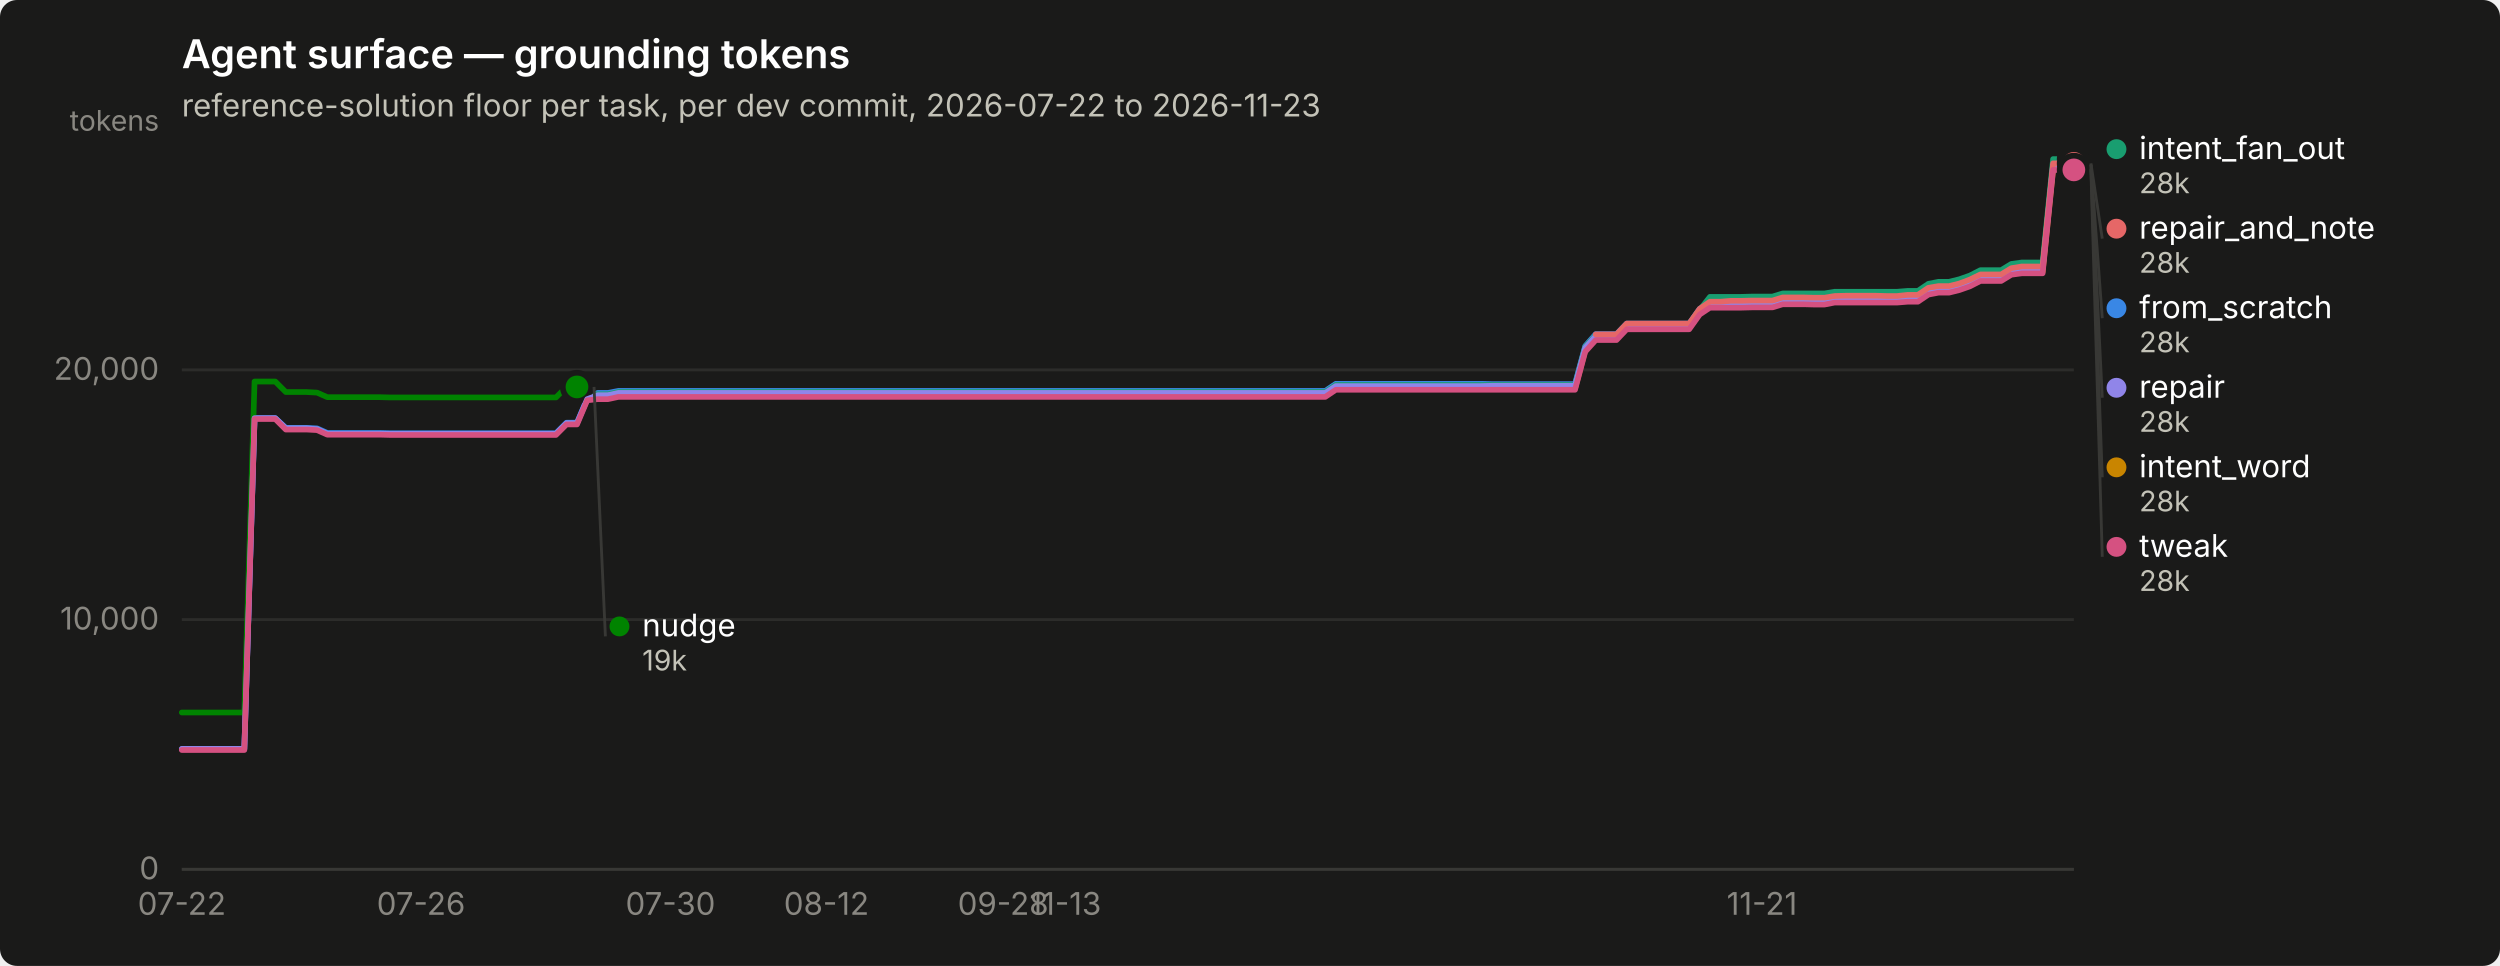
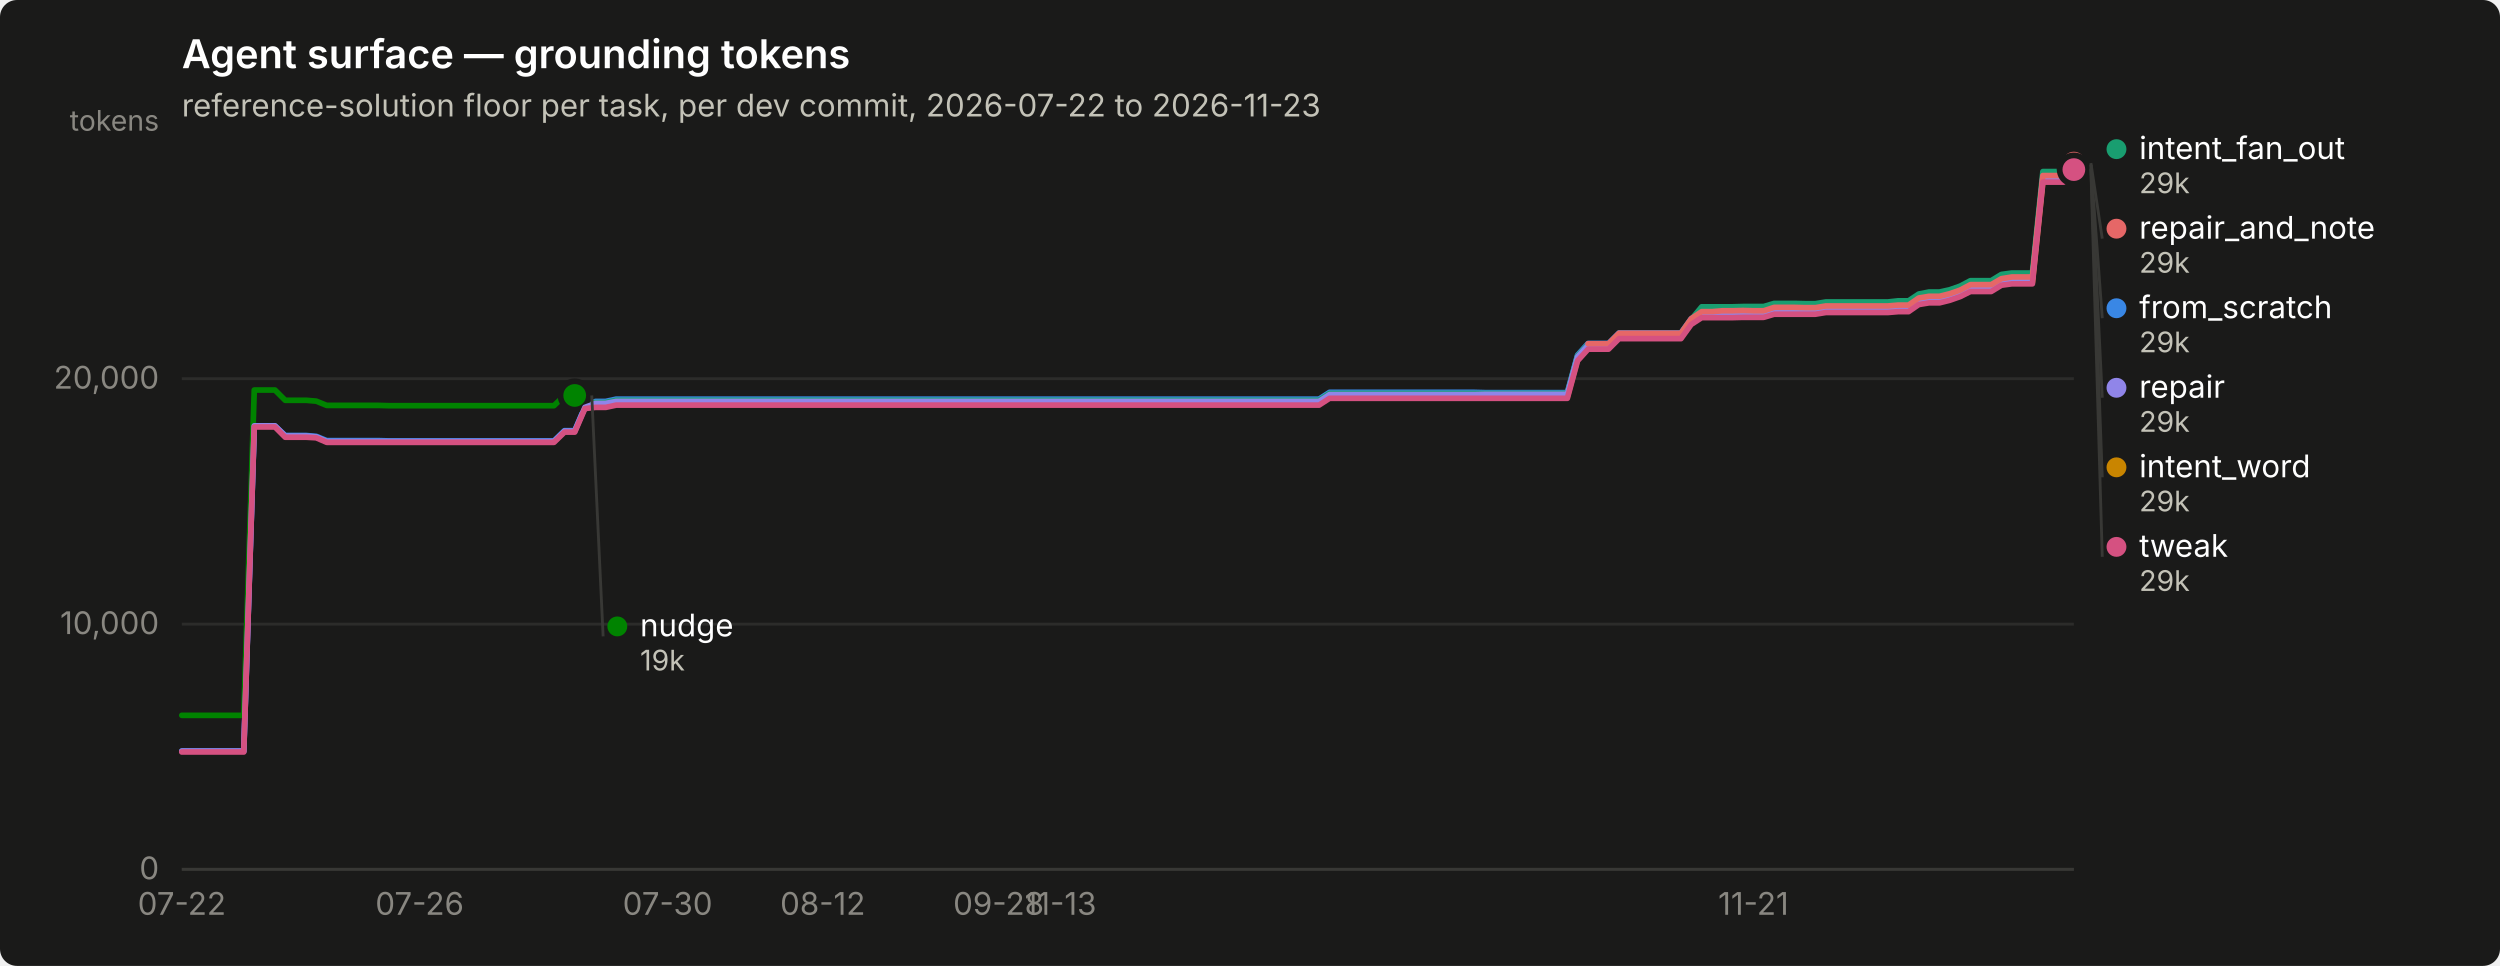
<svg xmlns="http://www.w3.org/2000/svg" width="880" height="340" viewBox="0 0 880 340" role="img" aria-label="Agent surface — grounding tokens">
  <rect width="880" height="340" rx="6" fill="#1a1a19" />
  <text x="64" y="24" font-family="system-ui, -apple-system, &quot;Segoe UI&quot;, sans-serif" font-size="14" font-weight="600" fill="#ffffff">Agent surface — grounding tokens</text>
  <text x="64" y="41" font-family="system-ui, -apple-system, &quot;Segoe UI&quot;, sans-serif" font-size="11" fill="#c3c2b7">reference-solution floor per task, per dev commit, 2026-07-22 to 2026-11-23</text>
  <line x1="64" y1="306.0" x2="730" y2="306.0" stroke="#2c2c2a" stroke-width="1" />
  <text x="56" y="309.5" text-anchor="end" font-family="system-ui, -apple-system, &quot;Segoe UI&quot;, sans-serif" font-size="11" style="font-variant-numeric: tabular-nums" fill="#898781">0</text>
-   <line x1="64" y1="218.1" x2="730" y2="218.1" stroke="#2c2c2a" stroke-width="1" />
-   <text x="56" y="221.6" text-anchor="end" font-family="system-ui, -apple-system, &quot;Segoe UI&quot;, sans-serif" font-size="11" style="font-variant-numeric: tabular-nums" fill="#898781">10,000</text>
-   <line x1="64" y1="130.2" x2="730" y2="130.2" stroke="#2c2c2a" stroke-width="1" />
-   <text x="56" y="133.7" text-anchor="end" font-family="system-ui, -apple-system, &quot;Segoe UI&quot;, sans-serif" font-size="11" style="font-variant-numeric: tabular-nums" fill="#898781">20,000</text>
+   <line x1="64" y1="219.7" x2="730" y2="219.7" stroke="#2c2c2a" stroke-width="1" />
+   <text x="56" y="223.2" text-anchor="end" font-family="system-ui, -apple-system, &quot;Segoe UI&quot;, sans-serif" font-size="11" style="font-variant-numeric: tabular-nums" fill="#898781">10,000</text>
+   <line x1="64" y1="133.3" x2="730" y2="133.3" stroke="#2c2c2a" stroke-width="1" />
+   <text x="56" y="136.8" text-anchor="end" font-family="system-ui, -apple-system, &quot;Segoe UI&quot;, sans-serif" font-size="11" style="font-variant-numeric: tabular-nums" fill="#898781">20,000</text>
  <text x="56" y="46" text-anchor="end" font-family="system-ui, -apple-system, &quot;Segoe UI&quot;, sans-serif" font-size="10" fill="#898781">tokens</text>
  <line x1="64" y1="306" x2="730" y2="306" stroke="#383835" stroke-width="1" />
  <text x="64.0" y="322" text-anchor="middle" font-family="system-ui, -apple-system, &quot;Segoe UI&quot;, sans-serif" font-size="11" style="font-variant-numeric: tabular-nums" fill="#898781">07-22</text>
-   <text x="148.2" y="322" text-anchor="middle" font-family="system-ui, -apple-system, &quot;Segoe UI&quot;, sans-serif" font-size="11" style="font-variant-numeric: tabular-nums" fill="#898781">07-26</text>
-   <text x="236.0" y="322" text-anchor="middle" font-family="system-ui, -apple-system, &quot;Segoe UI&quot;, sans-serif" font-size="11" style="font-variant-numeric: tabular-nums" fill="#898781">07-30</text>
-   <text x="290.9" y="322" text-anchor="middle" font-family="system-ui, -apple-system, &quot;Segoe UI&quot;, sans-serif" font-size="11" style="font-variant-numeric: tabular-nums" fill="#898781">08-12</text>
-   <text x="353.1" y="322" text-anchor="middle" font-family="system-ui, -apple-system, &quot;Segoe UI&quot;, sans-serif" font-size="11" style="font-variant-numeric: tabular-nums" fill="#898781">09-28</text>
-   <text x="375.0" y="322" text-anchor="middle" font-family="system-ui, -apple-system, &quot;Segoe UI&quot;, sans-serif" font-size="11" style="font-variant-numeric: tabular-nums" fill="#898781">11-13</text>
-   <text x="620.2" y="322" text-anchor="middle" font-family="system-ui, -apple-system, &quot;Segoe UI&quot;, sans-serif" font-size="11" style="font-variant-numeric: tabular-nums" fill="#898781">11-21</text>
-   <path d="M64.0,263.7 L67.7,263.7 L71.3,263.7 L75.0,263.7 L78.6,263.7 L82.3,263.7 L86.0,263.7 L89.6,147.2 L93.3,147.2 L96.9,147.2 L100.6,150.6 L104.3,150.6 L107.9,150.6 L111.6,150.8 L115.2,152.4 L118.9,152.4 L122.5,152.4 L126.2,152.4 L129.9,152.4 L133.5,152.4 L137.2,152.5 L140.8,152.5 L144.5,152.5 L148.2,152.5 L151.8,152.5 L155.5,152.5 L159.1,152.5 L162.8,152.5 L166.5,152.5 L170.1,152.5 L173.8,152.5 L177.4,152.5 L181.1,152.5 L184.8,152.5 L188.4,152.5 L192.1,152.5 L195.7,152.5 L199.4,148.8 L203.1,148.8 L206.7,140.3 L210.4,138.3 L214.0,138.3 L217.7,137.6 L221.4,137.6 L225.0,137.6 L228.7,137.6 L232.3,137.6 L236.0,137.6 L239.6,137.6 L243.3,137.6 L247.0,137.6 L250.6,137.6 L254.3,137.6 L257.9,137.6 L261.6,137.6 L265.3,137.6 L268.9,137.6 L272.6,137.6 L276.2,137.6 L279.9,137.6 L283.6,137.6 L287.2,137.6 L290.9,137.6 L294.5,137.6 L298.2,137.6 L301.9,137.6 L305.5,137.6 L309.2,137.6 L312.8,137.6 L316.5,137.6 L320.2,137.6 L323.8,137.6 L327.5,137.6 L331.1,137.6 L334.8,137.6 L338.5,137.6 L342.1,137.6 L345.8,137.6 L349.4,137.6 L353.1,137.6 L356.7,137.6 L360.4,137.6 L364.1,137.6 L367.7,137.6 L371.4,137.6 L375.0,137.6 L378.7,137.6 L382.4,137.6 L386.0,137.6 L389.7,137.6 L393.3,137.6 L397.0,137.6 L400.7,137.6 L404.3,137.6 L408.0,137.6 L411.6,137.6 L415.3,137.6 L419.0,137.6 L422.6,137.6 L426.3,137.6 L429.9,137.6 L433.6,137.6 L437.3,137.6 L440.9,137.6 L444.6,137.6 L448.2,137.6 L451.9,137.6 L455.5,137.6 L459.2,137.6 L462.9,137.6 L466.5,137.6 L470.2,135.1 L473.8,135.1 L477.5,135.1 L481.2,135.1 L484.8,135.1 L488.5,135.1 L492.1,135.1 L495.8,135.1 L499.5,135.1 L503.1,135.1 L506.8,135.1 L510.4,135.1 L514.1,135.1 L517.8,135.1 L521.4,135.1 L525.1,135.2 L528.7,135.2 L532.4,135.2 L536.1,135.2 L539.7,135.2 L543.4,135.2 L547.0,135.2 L550.7,135.2 L554.4,135.2 L558.0,121.8 L561.7,117.6 L565.3,117.6 L569.0,117.6 L572.6,113.9 L576.3,113.9 L580.0,113.9 L583.6,113.9 L587.3,113.9 L590.9,113.9 L594.6,113.9 L598.3,108.7 L601.9,106.4 L605.6,106.4 L609.2,106.4 L612.9,106.4 L616.6,106.3 L620.2,106.3 L623.9,106.3 L627.5,105.2 L631.2,105.2 L634.9,105.2 L638.5,105.3 L642.2,105.3 L645.8,104.6 L649.5,104.6 L653.2,104.6 L656.8,104.6 L660.5,104.6 L664.1,104.6 L667.8,104.6 L671.5,104.3 L675.1,104.3 L678.8,101.8 L682.4,101.1 L686.1,101.1 L689.7,100.2 L693.4,98.9 L697.1,97.0 L700.7,97.0 L704.4,97.0 L708.0,94.8 L711.7,94.3 L715.4,94.3 L719.0,94.3 L722.7,57.9 L726.3,57.9 L730.0,57.9" fill="none" stroke="#3987e5" stroke-width="2" stroke-linejoin="round" stroke-linecap="round" />
+   <text x="147.7" y="322" text-anchor="middle" font-family="system-ui, -apple-system, &quot;Segoe UI&quot;, sans-serif" font-size="11" style="font-variant-numeric: tabular-nums" fill="#898781">07-26</text>
+   <text x="235.0" y="322" text-anchor="middle" font-family="system-ui, -apple-system, &quot;Segoe UI&quot;, sans-serif" font-size="11" style="font-variant-numeric: tabular-nums" fill="#898781">07-30</text>
+   <text x="289.6" y="322" text-anchor="middle" font-family="system-ui, -apple-system, &quot;Segoe UI&quot;, sans-serif" font-size="11" style="font-variant-numeric: tabular-nums" fill="#898781">08-12</text>
+   <text x="351.5" y="322" text-anchor="middle" font-family="system-ui, -apple-system, &quot;Segoe UI&quot;, sans-serif" font-size="11" style="font-variant-numeric: tabular-nums" fill="#898781">09-28</text>
+   <text x="373.3" y="322" text-anchor="middle" font-family="system-ui, -apple-system, &quot;Segoe UI&quot;, sans-serif" font-size="11" style="font-variant-numeric: tabular-nums" fill="#898781">11-13</text>
+   <text x="617.2" y="322" text-anchor="middle" font-family="system-ui, -apple-system, &quot;Segoe UI&quot;, sans-serif" font-size="11" style="font-variant-numeric: tabular-nums" fill="#898781">11-21</text>
+   <path d="M64.0,264.4 L67.6,264.4 L71.3,264.4 L74.9,264.4 L78.6,264.4 L82.2,264.4 L85.8,264.4 L89.5,150.0 L93.1,150.0 L96.8,150.0 L100.4,153.3 L104.0,153.3 L107.7,153.3 L111.3,153.6 L115.0,155.1 L118.6,155.1 L122.2,155.1 L125.9,155.1 L129.5,155.1 L133.1,155.1 L136.8,155.2 L140.4,155.2 L144.1,155.2 L147.7,155.2 L151.3,155.2 L155.0,155.2 L158.6,155.2 L162.3,155.2 L165.9,155.2 L169.5,155.2 L173.2,155.2 L176.8,155.2 L180.5,155.2 L184.1,155.2 L187.7,155.2 L191.4,155.2 L195.0,155.2 L198.7,151.6 L202.3,151.6 L205.9,143.2 L209.6,141.3 L213.2,141.3 L216.9,140.5 L220.5,140.5 L224.1,140.5 L227.8,140.5 L231.4,140.5 L235.0,140.5 L238.7,140.5 L242.3,140.5 L246.0,140.5 L249.6,140.5 L253.2,140.5 L256.9,140.5 L260.5,140.5 L264.2,140.5 L267.8,140.5 L271.4,140.5 L275.1,140.5 L278.7,140.5 L282.4,140.5 L286.0,140.5 L289.6,140.5 L293.3,140.5 L296.9,140.5 L300.6,140.5 L304.2,140.5 L307.8,140.5 L311.5,140.5 L315.1,140.5 L318.8,140.5 L322.4,140.5 L326.0,140.5 L329.7,140.5 L333.3,140.5 L337.0,140.5 L340.6,140.5 L344.2,140.5 L347.9,140.5 L351.5,140.5 L355.1,140.5 L358.8,140.5 L362.4,140.5 L366.1,140.5 L369.7,140.5 L373.3,140.5 L377.0,140.5 L380.6,140.5 L384.3,140.5 L387.9,140.5 L391.5,140.5 L395.2,140.5 L398.8,140.5 L402.5,140.5 L406.1,140.5 L409.7,140.5 L413.4,140.5 L417.0,140.5 L420.7,140.5 L424.3,140.5 L427.9,140.5 L431.6,140.5 L435.2,140.5 L438.9,140.5 L442.5,140.5 L446.1,140.5 L449.8,140.5 L453.4,140.5 L457.0,140.5 L460.7,140.5 L464.3,140.5 L468.0,138.1 L471.6,138.1 L475.2,138.1 L478.9,138.1 L482.5,138.1 L486.2,138.1 L489.8,138.1 L493.4,138.1 L497.1,138.1 L500.7,138.1 L504.4,138.1 L508.0,138.1 L511.6,138.1 L515.3,138.1 L518.9,138.1 L522.6,138.2 L526.2,138.2 L529.8,138.2 L533.5,138.2 L537.1,138.2 L540.8,138.2 L544.4,138.2 L548.0,138.2 L551.7,138.2 L555.3,125.0 L559.0,120.9 L562.6,120.9 L566.2,120.9 L569.9,117.2 L573.5,117.2 L577.1,117.2 L580.8,117.2 L584.4,117.2 L588.1,117.2 L591.7,117.2 L595.3,112.2 L599.0,109.9 L602.6,109.9 L606.3,109.9 L609.9,109.9 L613.5,109.8 L617.2,109.8 L620.8,109.8 L624.5,108.7 L628.1,108.7 L631.7,108.7 L635.4,108.8 L639.0,108.8 L642.7,108.1 L646.3,108.1 L649.9,108.1 L653.6,108.1 L657.2,108.1 L660.9,108.1 L664.5,108.1 L668.1,107.8 L671.8,107.8 L675.4,105.4 L679.0,104.7 L682.7,104.7 L686.3,103.8 L690.0,102.5 L693.6,100.7 L697.2,100.7 L700.9,100.7 L704.5,98.5 L708.2,98.0 L711.8,98.0 L715.4,98.0 L719.1,62.3 L722.7,62.3 L726.4,62.3 L730.0,57.9" fill="none" stroke="#3987e5" stroke-width="2" stroke-linejoin="round" stroke-linecap="round" />
  <circle cx="730.0" cy="57.9" r="6" fill="#1a1a19" />
  <circle cx="730.0" cy="57.9" r="4" fill="#3987e5" />
-   <path d="M206.7,138.8 L210.4,138.8 L214.0,138.8 L217.7,138.0 L221.4,138.0 L225.0,138.0 L228.7,138.0 L232.3,138.0 L236.0,138.0 L239.6,138.0 L243.3,138.0 L247.0,138.0 L250.6,138.0 L254.3,138.0 L257.9,138.0 L261.6,138.0 L265.3,138.0 L268.9,138.0 L272.6,138.0 L276.2,138.0 L279.9,138.0 L283.6,138.0 L287.2,138.0 L290.9,138.0 L294.5,138.0 L298.2,138.0 L301.9,138.0 L305.5,138.0 L309.2,138.0 L312.8,138.0 L316.5,138.0 L320.2,138.0 L323.8,138.0 L327.5,138.0 L331.1,138.0 L334.8,138.0 L338.5,138.0 L342.1,138.0 L345.8,138.0 L349.4,138.0 L353.1,138.0 L356.7,138.0 L360.4,138.0 L364.1,138.0 L367.7,138.0 L371.4,138.0 L375.0,138.0 L378.7,138.0 L382.4,138.0 L386.0,138.0 L389.7,138.0 L393.3,138.0 L397.0,138.0 L400.7,138.0 L404.3,138.0 L408.0,138.0 L411.6,138.0 L415.3,138.0 L419.0,138.0 L422.6,138.0 L426.3,138.0 L429.9,138.0 L433.6,138.0 L437.3,138.0 L440.9,138.0 L444.6,138.0 L448.2,138.0 L451.9,138.0 L455.5,138.0 L459.2,138.0 L462.9,138.0 L466.5,138.0 L470.2,135.5 L473.8,135.5 L477.5,135.5 L481.2,135.5 L484.8,135.5 L488.5,135.5 L492.1,135.5 L495.8,135.5 L499.5,135.5 L503.1,135.5 L506.8,135.5 L510.4,135.5 L514.1,135.5 L517.8,135.5 L521.4,135.5 L525.1,135.5 L528.7,135.5 L532.4,135.5 L536.1,135.5 L539.7,135.5 L543.4,135.5 L547.0,135.5 L550.7,135.5 L554.4,135.5 L558.0,122.1 L561.7,118.0 L565.3,118.0 L569.0,118.0 L572.6,114.2 L576.3,114.2 L580.0,114.2 L583.6,114.2 L587.3,114.2 L590.9,114.2 L594.6,114.2 L598.3,109.1 L601.9,104.5 L605.6,104.5 L609.2,104.5 L612.9,104.5 L616.6,104.4 L620.2,104.4 L623.9,104.4 L627.5,103.3 L631.2,103.3 L634.9,103.3 L638.5,103.3 L642.2,103.3 L645.8,102.7 L649.5,102.7 L653.2,102.7 L656.8,102.7 L660.5,102.7 L664.1,102.7 L667.8,102.7 L671.5,102.4 L675.1,102.4 L678.8,99.9 L682.4,99.2 L686.1,99.2 L689.7,98.3 L693.4,97.0 L697.1,95.1 L700.7,95.1 L704.4,95.1 L708.0,92.9 L711.7,92.4 L715.4,92.4 L719.0,92.4 L722.7,56.0 L726.3,56.0 L730.0,56.0" fill="none" stroke="#199e70" stroke-width="2" stroke-linejoin="round" stroke-linecap="round" />
+   <path d="M205.9,141.7 L209.6,141.7 L213.2,141.7 L216.9,140.9 L220.5,140.9 L224.1,140.9 L227.8,140.9 L231.4,140.9 L235.0,140.9 L238.7,140.9 L242.3,140.9 L246.0,140.9 L249.6,140.9 L253.2,140.9 L256.9,140.9 L260.5,140.9 L264.2,140.9 L267.8,140.9 L271.4,140.9 L275.1,140.9 L278.7,140.9 L282.4,140.9 L286.0,140.9 L289.6,140.9 L293.3,140.9 L296.9,140.9 L300.6,140.9 L304.2,140.9 L307.8,140.9 L311.5,140.9 L315.1,140.9 L318.8,140.9 L322.4,140.9 L326.0,140.9 L329.7,140.9 L333.3,140.9 L337.0,140.9 L340.6,140.9 L344.2,140.9 L347.9,140.9 L351.5,140.9 L355.1,140.9 L358.8,140.9 L362.4,140.9 L366.1,140.9 L369.7,140.9 L373.3,140.9 L377.0,140.9 L380.6,140.9 L384.3,140.9 L387.9,140.9 L391.5,140.9 L395.2,140.9 L398.8,140.9 L402.5,140.9 L406.1,140.9 L409.7,140.9 L413.4,140.9 L417.0,140.9 L420.7,140.9 L424.3,140.9 L427.9,140.9 L431.6,140.9 L435.2,140.9 L438.9,140.9 L442.5,140.9 L446.1,140.9 L449.8,140.9 L453.4,140.9 L457.0,140.9 L460.7,140.9 L464.3,140.9 L468.0,138.5 L471.6,138.5 L475.2,138.5 L478.9,138.5 L482.5,138.5 L486.2,138.5 L489.8,138.5 L493.4,138.5 L497.1,138.5 L500.7,138.5 L504.4,138.5 L508.0,138.5 L511.6,138.5 L515.3,138.5 L518.9,138.5 L522.6,138.5 L526.2,138.5 L529.8,138.5 L533.5,138.5 L537.1,138.5 L540.8,138.5 L544.4,138.5 L548.0,138.5 L551.7,138.5 L555.3,125.3 L559.0,121.3 L562.6,121.3 L566.2,121.3 L569.9,117.6 L573.5,117.6 L577.1,117.6 L580.8,117.6 L584.4,117.6 L588.1,117.6 L591.7,117.6 L595.3,112.5 L599.0,108.0 L602.6,108.0 L606.3,108.0 L609.9,108.0 L613.5,107.9 L617.2,107.9 L620.8,107.9 L624.5,106.8 L628.1,106.8 L631.7,106.8 L635.4,106.9 L639.0,106.9 L642.7,106.3 L646.3,106.3 L649.9,106.3 L653.6,106.3 L657.2,106.3 L660.9,106.3 L664.5,106.3 L668.1,105.9 L671.8,105.9 L675.4,103.5 L679.0,102.8 L682.7,102.8 L686.3,102.0 L690.0,100.7 L693.6,98.8 L697.2,98.8 L700.9,98.8 L704.5,96.6 L708.2,96.1 L711.8,96.1 L715.4,96.1 L719.1,60.4 L722.7,60.4 L726.4,60.4 L730.0,56.0" fill="none" stroke="#199e70" stroke-width="2" stroke-linejoin="round" stroke-linecap="round" />
  <circle cx="730.0" cy="56.0" r="6" fill="#1a1a19" />
  <circle cx="730.0" cy="56.0" r="4" fill="#199e70" />
-   <path d="M206.7,140.0 L210.4,140.0 L214.0,140.0 L217.7,139.2 L221.4,139.2 L225.0,139.2 L228.7,139.2 L232.3,139.2 L236.0,139.2 L239.6,139.2 L243.3,139.2 L247.0,139.2 L250.6,139.2 L254.3,139.2 L257.9,139.2 L261.6,139.2 L265.3,139.2 L268.9,139.2 L272.6,139.2 L276.2,139.2 L279.9,139.2 L283.6,139.2 L287.2,139.2 L290.9,139.2 L294.5,139.2 L298.2,139.2 L301.9,139.2 L305.5,139.2 L309.2,139.2 L312.8,139.2 L316.5,139.2 L320.2,139.2 L323.8,139.2 L327.5,139.2 L331.1,139.2 L334.8,139.2 L338.5,139.2 L342.1,139.2 L345.8,139.2 L349.4,139.2 L353.1,139.2 L356.7,139.2 L360.4,139.2 L364.1,139.2 L367.7,139.2 L371.4,139.2 L375.0,139.2 L378.7,139.2 L382.4,139.2 L386.0,139.2 L389.7,139.2 L393.3,139.2 L397.0,139.2 L400.7,139.2 L404.3,139.2 L408.0,139.2 L411.6,139.2 L415.3,139.2 L419.0,139.2 L422.6,139.2 L426.3,139.2 L429.9,139.2 L433.6,139.2 L437.3,139.2 L440.9,139.2 L444.6,139.2 L448.2,139.2 L451.9,139.2 L455.5,139.2 L459.2,139.2 L462.9,139.2 L466.5,139.2 L470.2,136.7 L473.8,136.7 L477.5,136.7 L481.2,136.7 L484.8,136.7 L488.5,136.7 L492.1,136.7 L495.8,136.7 L499.5,136.7 L503.1,136.7 L506.8,136.7 L510.4,136.7 L514.1,136.7 L517.8,136.7 L521.4,136.7 L525.1,136.8 L528.7,136.8 L532.4,136.8 L536.1,136.8 L539.7,136.8 L543.4,136.8 L547.0,136.8 L550.7,136.8 L554.4,136.8 L558.0,123.4 L561.7,119.2 L565.3,119.2 L569.0,119.2 L572.6,115.5 L576.3,115.5 L580.0,115.5 L583.6,115.5 L587.3,115.5 L590.9,115.5 L594.6,115.5 L598.3,110.3 L601.9,107.8 L605.6,107.8 L609.2,107.8 L612.9,107.8 L616.6,107.7 L620.2,107.7 L623.9,107.7 L627.5,106.6 L631.2,106.6 L634.9,106.6 L638.5,106.7 L642.2,106.7 L645.8,106.1 L649.5,106.1 L653.2,106.1 L656.8,106.1 L660.5,106.1 L664.1,106.1 L667.8,106.1 L671.5,105.7 L675.1,105.7 L678.8,103.2 L682.4,102.6 L686.1,102.6 L689.7,101.7 L693.4,100.4 L697.1,98.5 L700.7,98.5 L704.4,98.5 L708.0,96.3 L711.7,95.7 L715.4,95.7 L719.0,95.7 L722.7,59.4 L726.3,59.4 L730.0,59.4" fill="none" stroke="#c98500" stroke-width="2" stroke-linejoin="round" stroke-linecap="round" />
-   <circle cx="730.0" cy="59.4" r="6" fill="#1a1a19" />
-   <circle cx="730.0" cy="59.4" r="4" fill="#c98500" />
-   <path d="M64.0,250.8 L67.7,250.8 L71.3,250.8 L75.0,250.8 L78.6,250.8 L82.3,250.8 L86.0,250.8 L89.6,134.3 L93.3,134.3 L96.9,134.3 L100.6,138.0 L104.3,138.0 L107.9,138.0 L111.6,138.2 L115.2,139.8 L118.9,139.8 L122.5,139.8 L126.2,139.8 L129.9,139.8 L133.5,139.8 L137.2,139.9 L140.8,139.9 L144.5,139.9 L148.2,139.9 L151.8,139.9 L155.5,139.9 L159.1,139.9 L162.8,139.9 L166.5,139.9 L170.1,139.9 L173.8,139.9 L177.4,139.9 L181.1,139.9 L184.8,139.9 L188.4,139.9 L192.1,139.9 L195.7,139.9 L199.4,136.2 L203.1,136.2" fill="none" stroke="#008300" stroke-width="2" stroke-linejoin="round" stroke-linecap="round" />
-   <circle cx="203.1" cy="136.2" r="6" fill="#1a1a19" />
-   <circle cx="203.1" cy="136.2" r="4" fill="#008300" />
-   <path d="M64.0,263.6 L67.7,263.6 L71.3,263.6 L75.0,263.6 L78.6,263.6 L82.3,263.6 L86.0,263.6 L89.6,147.2 L93.3,147.2 L96.9,147.2 L100.6,150.8 L104.3,150.8 L107.9,150.8 L111.6,151.1 L115.2,152.7 L118.9,152.7 L122.5,152.7 L126.2,152.7 L129.9,152.7 L133.5,152.7 L137.2,152.7 L140.8,152.7 L144.5,152.7 L148.2,152.7 L151.8,152.7 L155.5,152.7 L159.1,152.7 L162.8,152.7 L166.5,152.7 L170.1,152.7 L173.8,152.7 L177.4,152.7 L181.1,152.7 L184.8,152.7 L188.4,152.7 L192.1,152.7 L195.7,152.7 L199.4,149.0 L203.1,149.0 L206.7,140.5 L210.4,139.1 L214.0,139.1 L217.7,138.3 L221.4,138.3 L225.0,138.3 L228.7,138.3 L232.3,138.3 L236.0,138.3 L239.6,138.3 L243.3,138.3 L247.0,138.3 L250.6,138.3 L254.3,138.3 L257.9,138.3 L261.6,138.3 L265.3,138.3 L268.9,138.3 L272.6,138.3 L276.2,138.3 L279.9,138.3 L283.6,138.3 L287.2,138.3 L290.9,138.3 L294.5,138.3 L298.2,138.3 L301.9,138.3 L305.5,138.3 L309.2,138.3 L312.8,138.3 L316.5,138.3 L320.2,138.3 L323.8,138.3 L327.5,138.3 L331.1,138.3 L334.8,138.3 L338.5,138.3 L342.1,138.3 L345.8,138.3 L349.4,138.3 L353.1,138.3 L356.7,138.3 L360.4,138.3 L364.1,138.3 L367.7,138.3 L371.4,138.3 L375.0,138.3 L378.7,138.3 L382.4,138.3 L386.0,138.3 L389.7,138.3 L393.3,138.3 L397.0,138.3 L400.7,138.3 L404.3,138.3 L408.0,138.3 L411.6,138.3 L415.3,138.3 L419.0,138.3 L422.6,138.3 L426.3,138.3 L429.9,138.3 L433.6,138.3 L437.3,138.3 L440.9,138.3 L444.6,138.3 L448.2,138.3 L451.9,138.3 L455.5,138.3 L459.2,138.3 L462.9,138.3 L466.5,138.3 L470.2,135.9 L473.8,135.9 L477.5,135.9 L481.2,135.9 L484.8,135.9 L488.5,135.9 L492.1,135.9 L495.8,135.9 L499.5,135.9 L503.1,135.9 L506.8,135.9 L510.4,135.9 L514.1,135.9 L517.8,135.9 L521.4,135.9 L525.1,135.8 L528.7,135.8 L532.4,135.8 L536.1,135.8 L539.7,135.8 L543.4,135.8 L547.0,135.8 L550.7,135.8 L554.4,135.8 L558.0,122.4 L561.7,118.3 L565.3,118.3 L569.0,118.3 L572.6,114.5 L576.3,114.5 L580.0,114.5 L583.6,114.5 L587.3,114.5 L590.9,114.5 L594.6,114.5 L598.3,109.3 L601.9,106.8 L605.6,106.8 L609.2,106.6 L612.9,106.6 L616.6,106.5 L620.2,106.5 L623.9,106.5 L627.5,105.3 L631.2,105.3 L634.9,105.3 L638.5,105.4 L642.2,105.4 L645.8,104.8 L649.5,104.8 L653.2,104.8 L656.8,104.8 L660.5,104.8 L664.1,104.8 L667.8,104.8 L671.5,104.5 L675.1,104.5 L678.8,102.0 L682.4,101.3 L686.1,101.3 L689.7,100.4 L693.4,99.1 L697.1,97.3 L700.7,97.2 L704.4,97.2 L708.0,95.0 L711.7,94.5 L715.4,94.5 L719.0,94.5 L722.7,58.1 L726.3,58.1 L730.0,58.1" fill="none" stroke="#9085e9" stroke-width="2" stroke-linejoin="round" stroke-linecap="round" />
+   <path d="M205.9,142.9 L209.6,142.9 L213.2,142.9 L216.9,142.1 L220.5,142.1 L224.1,142.1 L227.8,142.1 L231.4,142.1 L235.0,142.1 L238.7,142.1 L242.3,142.1 L246.0,142.1 L249.6,142.1 L253.2,142.1 L256.9,142.1 L260.5,142.1 L264.2,142.1 L267.8,142.1 L271.4,142.1 L275.1,142.1 L278.7,142.1 L282.4,142.1 L286.0,142.1 L289.6,142.1 L293.3,142.1 L296.9,142.1 L300.6,142.1 L304.2,142.1 L307.8,142.1 L311.5,142.1 L315.1,142.1 L318.8,142.1 L322.4,142.1 L326.0,142.1 L329.7,142.1 L333.3,142.1 L337.0,142.1 L340.6,142.1 L344.2,142.1 L347.9,142.1 L351.5,142.1 L355.1,142.1 L358.8,142.1 L362.4,142.1 L366.1,142.1 L369.7,142.1 L373.3,142.1 L377.0,142.1 L380.6,142.1 L384.3,142.1 L387.9,142.1 L391.5,142.1 L395.2,142.1 L398.8,142.1 L402.5,142.1 L406.1,142.1 L409.7,142.1 L413.4,142.1 L417.0,142.1 L420.7,142.1 L424.3,142.1 L427.9,142.1 L431.6,142.1 L435.2,142.1 L438.9,142.1 L442.5,142.1 L446.1,142.1 L449.8,142.1 L453.4,142.1 L457.0,142.1 L460.7,142.1 L464.3,142.1 L468.0,139.7 L471.6,139.7 L475.2,139.7 L478.9,139.7 L482.5,139.7 L486.2,139.7 L489.8,139.7 L493.4,139.7 L497.1,139.7 L500.7,139.7 L504.4,139.7 L508.0,139.7 L511.6,139.7 L515.3,139.7 L518.9,139.7 L522.6,139.7 L526.2,139.7 L529.8,139.7 L533.5,139.7 L537.1,139.7 L540.8,139.7 L544.4,139.7 L548.0,139.7 L551.7,139.7 L555.3,126.5 L559.0,122.5 L562.6,122.5 L566.2,122.5 L569.9,118.8 L573.5,118.8 L577.1,118.8 L580.8,118.8 L584.4,118.8 L588.1,118.8 L591.7,118.8 L595.3,113.7 L599.0,111.3 L602.6,111.3 L606.3,111.3 L609.9,111.3 L613.5,111.2 L617.2,111.2 L620.8,111.2 L624.5,110.1 L628.1,110.1 L631.7,110.1 L635.4,110.2 L639.0,110.2 L642.7,109.6 L646.3,109.6 L649.9,109.6 L653.6,109.6 L657.2,109.6 L660.9,109.6 L664.5,109.6 L668.1,109.3 L671.8,109.3 L675.4,106.8 L679.0,106.2 L682.7,106.2 L686.3,105.3 L690.0,104.0 L693.6,102.1 L697.2,102.1 L700.9,102.1 L704.5,100.0 L708.2,99.4 L711.8,99.4 L715.4,99.4 L719.1,63.7 L722.7,63.7 L726.4,63.7 L730.0,59.3" fill="none" stroke="#c98500" stroke-width="2" stroke-linejoin="round" stroke-linecap="round" />
+   <circle cx="730.0" cy="59.3" r="6" fill="#1a1a19" />
+   <circle cx="730.0" cy="59.3" r="4" fill="#c98500" />
+   <path d="M64.0,251.8 L67.6,251.8 L71.3,251.8 L74.9,251.8 L78.6,251.8 L82.2,251.8 L85.8,251.8 L89.5,137.3 L93.1,137.3 L96.8,137.3 L100.4,140.9 L104.0,140.9 L107.7,140.9 L111.3,141.2 L115.0,142.7 L118.6,142.7 L122.2,142.7 L125.9,142.7 L129.5,142.7 L133.1,142.7 L136.8,142.8 L140.4,142.8 L144.1,142.8 L147.7,142.8 L151.3,142.8 L155.0,142.8 L158.6,142.8 L162.3,142.8 L165.9,142.8 L169.5,142.8 L173.2,142.8 L176.8,142.8 L180.5,142.8 L184.1,142.8 L187.7,142.8 L191.4,142.8 L195.0,142.8 L198.7,139.2 L202.3,139.2" fill="none" stroke="#008300" stroke-width="2" stroke-linejoin="round" stroke-linecap="round" />
+   <circle cx="202.3" cy="139.2" r="6" fill="#1a1a19" />
+   <circle cx="202.3" cy="139.2" r="4" fill="#008300" />
+   <path d="M64.0,264.4 L67.6,264.4 L71.3,264.4 L74.9,264.4 L78.6,264.4 L82.2,264.4 L85.8,264.4 L89.5,149.9 L93.1,149.9 L96.8,149.9 L100.4,153.5 L104.0,153.5 L107.7,153.5 L111.3,153.8 L115.0,155.4 L118.6,155.4 L122.2,155.4 L125.9,155.4 L129.5,155.4 L133.1,155.4 L136.8,155.4 L140.4,155.4 L144.1,155.4 L147.7,155.4 L151.3,155.4 L155.0,155.4 L158.6,155.4 L162.3,155.4 L165.9,155.4 L169.5,155.4 L173.2,155.4 L176.8,155.4 L180.5,155.4 L184.1,155.4 L187.7,155.4 L191.4,155.4 L195.0,155.4 L198.7,151.8 L202.3,151.8 L205.9,143.4 L209.6,142.0 L213.2,142.0 L216.9,141.3 L220.5,141.3 L224.1,141.3 L227.8,141.3 L231.4,141.3 L235.0,141.3 L238.7,141.3 L242.3,141.3 L246.0,141.3 L249.6,141.3 L253.2,141.3 L256.9,141.3 L260.5,141.3 L264.2,141.3 L267.8,141.3 L271.4,141.3 L275.1,141.3 L278.7,141.3 L282.4,141.3 L286.0,141.3 L289.6,141.3 L293.3,141.3 L296.9,141.3 L300.6,141.3 L304.2,141.3 L307.8,141.3 L311.5,141.3 L315.1,141.3 L318.8,141.3 L322.4,141.3 L326.0,141.3 L329.7,141.3 L333.3,141.3 L337.0,141.3 L340.6,141.3 L344.2,141.3 L347.9,141.3 L351.5,141.3 L355.1,141.3 L358.8,141.3 L362.4,141.3 L366.1,141.3 L369.7,141.3 L373.3,141.3 L377.0,141.3 L380.6,141.3 L384.3,141.3 L387.9,141.3 L391.5,141.3 L395.2,141.3 L398.8,141.3 L402.5,141.3 L406.1,141.3 L409.7,141.3 L413.4,141.3 L417.0,141.3 L420.7,141.3 L424.3,141.3 L427.9,141.3 L431.6,141.3 L435.2,141.3 L438.9,141.3 L442.5,141.3 L446.1,141.3 L449.8,141.3 L453.4,141.3 L457.0,141.3 L460.7,141.3 L464.3,141.3 L468.0,138.9 L471.6,138.9 L475.2,138.9 L478.9,138.9 L482.5,138.9 L486.2,138.9 L489.8,138.9 L493.4,138.9 L497.1,138.9 L500.7,138.9 L504.4,138.9 L508.0,138.9 L511.6,138.9 L515.3,138.9 L518.9,138.9 L522.6,138.8 L526.2,138.8 L529.8,138.8 L533.5,138.8 L537.1,138.8 L540.8,138.8 L544.4,138.8 L548.0,138.8 L551.7,138.8 L555.3,125.6 L559.0,121.6 L562.6,121.6 L566.2,121.6 L569.9,117.9 L573.5,117.9 L577.1,117.9 L580.8,117.9 L584.4,117.9 L588.1,117.9 L591.7,117.9 L595.3,112.8 L599.0,110.3 L602.6,110.3 L606.3,110.1 L609.9,110.1 L613.5,109.9 L617.2,109.9 L620.8,110.0 L624.5,108.8 L628.1,108.9 L631.7,108.9 L635.4,108.9 L639.0,109.0 L642.7,108.3 L646.3,108.3 L649.9,108.3 L653.6,108.3 L657.2,108.3 L660.9,108.3 L664.5,108.3 L668.1,108.0 L671.8,108.0 L675.4,105.5 L679.0,104.9 L682.7,104.9 L686.3,104.0 L690.0,102.7 L693.6,100.9 L697.2,100.9 L700.9,100.9 L704.5,98.7 L708.2,98.2 L711.8,98.2 L715.4,98.2 L719.1,62.5 L722.7,62.4 L726.4,62.4 L730.0,58.1" fill="none" stroke="#9085e9" stroke-width="2" stroke-linejoin="round" stroke-linecap="round" />
  <circle cx="730.0" cy="58.1" r="6" fill="#1a1a19" />
  <circle cx="730.0" cy="58.1" r="4" fill="#9085e9" />
-   <path d="M561.7,117.7 L565.3,117.7 L569.0,117.7 L572.6,113.9 L576.3,113.9 L580.0,113.9 L583.6,113.9 L587.3,113.9 L590.9,113.9 L594.6,113.9 L598.3,108.7 L601.9,106.2 L605.6,106.2 L609.2,105.9 L612.9,105.9 L616.6,105.8 L620.2,105.8 L623.9,105.8 L627.5,104.7 L631.2,104.7 L634.9,104.7 L638.5,104.8 L642.2,104.8 L645.8,104.2 L649.5,104.1 L653.2,104.1 L656.8,104.1 L660.5,104.1 L664.1,104.2 L667.8,104.2 L671.5,103.8 L675.1,103.8 L678.8,101.3 L682.4,100.7 L686.1,100.7 L689.7,99.8 L693.4,98.4 L697.1,96.6 L700.7,96.6 L704.4,96.6 L708.0,94.4 L711.7,93.8 L715.4,93.8 L719.0,93.8 L722.7,57.5 L726.3,57.5 L730.0,57.5" fill="none" stroke="#e66767" stroke-width="2" stroke-linejoin="round" stroke-linecap="round" />
-   <circle cx="730.0" cy="57.5" r="6" fill="#1a1a19" />
-   <circle cx="730.0" cy="57.5" r="4" fill="#e66767" />
-   <path d="M64.0,264.0 L67.7,264.0 L71.3,264.0 L75.0,264.0 L78.6,264.0 L82.3,264.0 L86.0,264.0 L89.6,147.5 L93.3,147.5 L96.9,147.5 L100.6,151.2 L104.3,151.2 L107.9,151.2 L111.6,151.4 L115.2,153.0 L118.9,153.0 L122.5,153.0 L126.2,153.0 L129.9,153.0 L133.5,153.0 L137.2,153.1 L140.8,153.1 L144.5,153.1 L148.2,153.1 L151.8,153.1 L155.5,153.1 L159.1,153.1 L162.8,153.1 L166.5,153.1 L170.1,153.1 L173.8,153.1 L177.4,153.1 L181.1,153.1 L184.8,153.1 L188.4,153.1 L192.1,153.1 L195.7,153.1 L199.4,149.4 L203.1,149.4 L206.7,140.9 L210.4,140.5 L214.0,140.5 L217.7,139.7 L221.4,139.7 L225.0,139.7 L228.7,139.7 L232.3,139.7 L236.0,139.7 L239.6,139.7 L243.3,139.7 L247.0,139.7 L250.6,139.7 L254.3,139.7 L257.9,139.7 L261.6,139.7 L265.3,139.7 L268.9,139.7 L272.6,139.7 L276.2,139.7 L279.9,139.7 L283.6,139.7 L287.2,139.7 L290.9,139.7 L294.5,139.7 L298.2,139.7 L301.9,139.7 L305.5,139.7 L309.2,139.7 L312.8,139.7 L316.5,139.7 L320.2,139.7 L323.8,139.7 L327.5,139.7 L331.1,139.7 L334.8,139.7 L338.5,139.7 L342.1,139.7 L345.8,139.7 L349.4,139.7 L353.1,139.7 L356.7,139.7 L360.4,139.7 L364.1,139.7 L367.7,139.7 L371.4,139.7 L375.0,139.7 L378.7,139.7 L382.4,139.7 L386.0,139.7 L389.7,139.7 L393.3,139.7 L397.0,139.7 L400.7,139.7 L404.3,139.7 L408.0,139.7 L411.6,139.7 L415.3,139.7 L419.0,139.7 L422.6,139.7 L426.3,139.7 L429.9,139.7 L433.6,139.7 L437.3,139.7 L440.9,139.7 L444.6,139.7 L448.2,139.7 L451.9,139.7 L455.5,139.7 L459.2,139.7 L462.9,139.7 L466.5,139.7 L470.2,137.2 L473.8,137.2 L477.5,137.2 L481.2,137.2 L484.8,137.2 L488.5,137.2 L492.1,137.2 L495.8,137.2 L499.5,137.2 L503.1,137.2 L506.8,137.2 L510.4,137.2 L514.1,137.2 L517.8,137.2 L521.4,137.2 L525.1,137.2 L528.7,137.2 L532.4,137.2 L536.1,137.2 L539.7,137.2 L543.4,137.2 L547.0,137.2 L550.7,137.2 L554.4,137.2 L558.0,123.8 L561.7,119.7 L565.3,119.7 L569.0,119.7 L572.6,115.9 L576.3,115.9 L580.0,115.9 L583.6,115.9 L587.3,115.9 L590.9,115.9 L594.6,115.9 L598.3,110.7 L601.9,108.3 L605.6,108.3 L609.2,108.3 L612.9,108.3 L616.6,108.2 L620.2,108.2 L623.9,108.2 L627.5,107.1 L631.2,107.1 L634.9,107.1 L638.5,107.2 L642.2,107.2 L645.8,106.5 L649.5,106.5 L653.2,106.5 L656.8,106.5 L660.5,106.5 L664.1,106.5 L667.8,106.5 L671.5,106.2 L675.1,106.2 L678.8,103.7 L682.4,103.0 L686.1,103.0 L689.7,102.1 L693.4,100.8 L697.1,98.9 L700.7,98.9 L704.4,98.9 L708.0,96.7 L711.7,96.2 L715.4,96.2 L719.0,96.2 L722.7,59.8 L726.3,59.8 L730.0,59.8" fill="none" stroke="#d55181" stroke-width="2" stroke-linejoin="round" stroke-linecap="round" />
-   <circle cx="730.0" cy="59.8" r="6" fill="#1a1a19" />
-   <circle cx="730.0" cy="59.8" r="4" fill="#d55181" />
+   <path d="M559.0,121.0 L562.6,121.0 L566.2,121.0 L569.9,117.3 L573.5,117.3 L577.1,117.3 L580.8,117.3 L584.4,117.3 L588.1,117.3 L591.7,117.3 L595.3,112.2 L599.0,109.7 L602.6,109.7 L606.3,109.4 L609.9,109.4 L613.5,109.3 L617.2,109.4 L620.8,109.4 L624.5,108.2 L628.1,108.2 L631.7,108.2 L635.4,108.3 L639.0,108.3 L642.7,107.7 L646.3,107.7 L649.9,107.7 L653.6,107.7 L657.2,107.7 L660.9,107.7 L664.5,107.7 L668.1,107.4 L671.8,107.4 L675.4,104.9 L679.0,104.3 L682.7,104.3 L686.3,103.4 L690.0,102.1 L693.6,100.2 L697.2,100.2 L700.9,100.2 L704.5,98.1 L708.2,97.5 L711.8,97.5 L715.4,97.5 L719.1,61.8 L722.7,61.8 L726.4,61.8 L730.0,57.4" fill="none" stroke="#e66767" stroke-width="2" stroke-linejoin="round" stroke-linecap="round" />
+   <circle cx="730.0" cy="57.4" r="6" fill="#1a1a19" />
+   <circle cx="730.0" cy="57.4" r="4" fill="#e66767" />
+   <path d="M64.0,264.7 L67.6,264.7 L71.3,264.7 L74.9,264.7 L78.6,264.7 L82.2,264.7 L85.8,264.7 L89.5,150.3 L93.1,150.3 L96.8,150.3 L100.4,153.9 L104.0,153.9 L107.7,153.9 L111.3,154.1 L115.0,155.7 L118.6,155.7 L122.2,155.7 L125.9,155.7 L129.5,155.7 L133.1,155.7 L136.8,155.7 L140.4,155.7 L144.1,155.7 L147.7,155.7 L151.3,155.7 L155.0,155.7 L158.6,155.7 L162.3,155.7 L165.9,155.7 L169.5,155.7 L173.2,155.7 L176.8,155.7 L180.5,155.7 L184.1,155.7 L187.7,155.7 L191.4,155.7 L195.0,155.7 L198.7,152.1 L202.3,152.1 L205.9,143.8 L209.6,143.4 L213.2,143.4 L216.9,142.6 L220.5,142.6 L224.1,142.6 L227.8,142.6 L231.4,142.6 L235.0,142.6 L238.7,142.6 L242.3,142.6 L246.0,142.6 L249.6,142.6 L253.2,142.6 L256.9,142.6 L260.5,142.6 L264.2,142.6 L267.8,142.6 L271.4,142.6 L275.1,142.6 L278.7,142.6 L282.4,142.6 L286.0,142.6 L289.6,142.6 L293.3,142.6 L296.9,142.6 L300.6,142.6 L304.2,142.6 L307.8,142.6 L311.5,142.6 L315.1,142.6 L318.8,142.6 L322.4,142.6 L326.0,142.6 L329.7,142.6 L333.3,142.6 L337.0,142.6 L340.6,142.6 L344.2,142.6 L347.9,142.6 L351.5,142.6 L355.1,142.6 L358.8,142.6 L362.4,142.6 L366.1,142.6 L369.7,142.6 L373.3,142.6 L377.0,142.6 L380.6,142.6 L384.3,142.6 L387.9,142.6 L391.5,142.6 L395.2,142.6 L398.8,142.6 L402.5,142.6 L406.1,142.6 L409.7,142.6 L413.4,142.6 L417.0,142.6 L420.7,142.6 L424.3,142.6 L427.9,142.6 L431.6,142.6 L435.2,142.6 L438.9,142.6 L442.5,142.6 L446.1,142.6 L449.8,142.6 L453.4,142.6 L457.0,142.6 L460.7,142.6 L464.3,142.6 L468.0,140.2 L471.6,140.2 L475.2,140.2 L478.9,140.2 L482.5,140.2 L486.2,140.2 L489.8,140.2 L493.4,140.2 L497.1,140.2 L500.7,140.2 L504.4,140.2 L508.0,140.2 L511.6,140.2 L515.3,140.2 L518.9,140.2 L522.6,140.2 L526.2,140.2 L529.8,140.2 L533.5,140.2 L537.1,140.2 L540.8,140.2 L544.4,140.2 L548.0,140.2 L551.7,140.2 L555.3,127.0 L559.0,122.9 L562.6,122.9 L566.2,122.9 L569.9,119.2 L573.5,119.2 L577.1,119.2 L580.8,119.2 L584.4,119.2 L588.1,119.2 L591.7,119.2 L595.3,114.2 L599.0,111.8 L602.6,111.8 L606.3,111.8 L609.9,111.8 L613.5,111.7 L617.2,111.7 L620.8,111.7 L624.5,110.6 L628.1,110.6 L631.7,110.6 L635.4,110.6 L639.0,110.6 L642.7,110.0 L646.3,110.0 L649.9,110.0 L653.6,110.0 L657.2,110.0 L660.9,110.0 L664.5,110.0 L668.1,109.7 L671.8,109.7 L675.4,107.2 L679.0,106.6 L682.7,106.6 L686.3,105.7 L690.0,104.4 L693.6,102.6 L697.2,102.6 L700.9,102.6 L704.5,100.4 L708.2,99.9 L711.8,99.9 L715.4,99.9 L719.1,64.1 L722.7,64.1 L726.4,64.1 L730.0,59.7" fill="none" stroke="#d55181" stroke-width="2" stroke-linejoin="round" stroke-linecap="round" />
+   <circle cx="730.0" cy="59.7" r="6" fill="#1a1a19" />
+   <circle cx="730.0" cy="59.7" r="4" fill="#d55181" />
  <circle cx="745.0" cy="52.5" r="3.5" fill="#199e70" />
  <text x="753.0" y="56.0" font-family="system-ui, -apple-system, &quot;Segoe UI&quot;, sans-serif" font-size="11" fill="#ffffff">intent_fan_out</text>
-   <text x="753.0" y="68.0" font-family="system-ui, -apple-system, &quot;Segoe UI&quot;, sans-serif" font-size="10" style="font-variant-numeric: tabular-nums" fill="#c3c2b7">28k</text>
-   <line x1="736.0" y1="57.5" x2="740.0" y2="84.0" stroke="#383835" stroke-width="1" />
+   <text x="753.0" y="68.0" font-family="system-ui, -apple-system, &quot;Segoe UI&quot;, sans-serif" font-size="10" style="font-variant-numeric: tabular-nums" fill="#c3c2b7">29k</text>
+   <line x1="736.0" y1="57.4" x2="740.0" y2="84.0" stroke="#383835" stroke-width="1" />
  <circle cx="745.0" cy="80.5" r="3.5" fill="#e66767" />
  <text x="753.0" y="84.0" font-family="system-ui, -apple-system, &quot;Segoe UI&quot;, sans-serif" font-size="11" fill="#ffffff">repair_and_note</text>
-   <text x="753.0" y="96.0" font-family="system-ui, -apple-system, &quot;Segoe UI&quot;, sans-serif" font-size="10" style="font-variant-numeric: tabular-nums" fill="#c3c2b7">28k</text>
+   <text x="753.0" y="96.0" font-family="system-ui, -apple-system, &quot;Segoe UI&quot;, sans-serif" font-size="10" style="font-variant-numeric: tabular-nums" fill="#c3c2b7">29k</text>
  <line x1="736.0" y1="57.9" x2="740.0" y2="112.0" stroke="#383835" stroke-width="1" />
  <circle cx="745.0" cy="108.5" r="3.5" fill="#3987e5" />
  <text x="753.0" y="112.0" font-family="system-ui, -apple-system, &quot;Segoe UI&quot;, sans-serif" font-size="11" fill="#ffffff">from_scratch</text>
-   <text x="753.0" y="124.0" font-family="system-ui, -apple-system, &quot;Segoe UI&quot;, sans-serif" font-size="10" style="font-variant-numeric: tabular-nums" fill="#c3c2b7">28k</text>
+   <text x="753.0" y="124.0" font-family="system-ui, -apple-system, &quot;Segoe UI&quot;, sans-serif" font-size="10" style="font-variant-numeric: tabular-nums" fill="#c3c2b7">29k</text>
  <line x1="736.0" y1="58.1" x2="740.0" y2="140.0" stroke="#383835" stroke-width="1" />
  <circle cx="745.0" cy="136.5" r="3.5" fill="#9085e9" />
  <text x="753.0" y="140.0" font-family="system-ui, -apple-system, &quot;Segoe UI&quot;, sans-serif" font-size="11" fill="#ffffff">repair</text>
-   <text x="753.0" y="152.0" font-family="system-ui, -apple-system, &quot;Segoe UI&quot;, sans-serif" font-size="10" style="font-variant-numeric: tabular-nums" fill="#c3c2b7">28k</text>
-   <line x1="736.0" y1="59.4" x2="740.0" y2="168.0" stroke="#383835" stroke-width="1" />
+   <text x="753.0" y="152.0" font-family="system-ui, -apple-system, &quot;Segoe UI&quot;, sans-serif" font-size="10" style="font-variant-numeric: tabular-nums" fill="#c3c2b7">29k</text>
+   <line x1="736.0" y1="59.3" x2="740.0" y2="168.0" stroke="#383835" stroke-width="1" />
  <circle cx="745.0" cy="164.5" r="3.5" fill="#c98500" />
  <text x="753.0" y="168.0" font-family="system-ui, -apple-system, &quot;Segoe UI&quot;, sans-serif" font-size="11" fill="#ffffff">intent_word</text>
-   <text x="753.0" y="180.0" font-family="system-ui, -apple-system, &quot;Segoe UI&quot;, sans-serif" font-size="10" style="font-variant-numeric: tabular-nums" fill="#c3c2b7">28k</text>
-   <line x1="736.0" y1="59.8" x2="740.0" y2="196.0" stroke="#383835" stroke-width="1" />
+   <text x="753.0" y="180.0" font-family="system-ui, -apple-system, &quot;Segoe UI&quot;, sans-serif" font-size="10" style="font-variant-numeric: tabular-nums" fill="#c3c2b7">29k</text>
+   <line x1="736.0" y1="59.7" x2="740.0" y2="196.0" stroke="#383835" stroke-width="1" />
  <circle cx="745.0" cy="192.5" r="3.5" fill="#d55181" />
  <text x="753.0" y="196.0" font-family="system-ui, -apple-system, &quot;Segoe UI&quot;, sans-serif" font-size="11" fill="#ffffff">tweak</text>
-   <text x="753.0" y="208.0" font-family="system-ui, -apple-system, &quot;Segoe UI&quot;, sans-serif" font-size="10" style="font-variant-numeric: tabular-nums" fill="#c3c2b7">28k</text>
-   <line x1="209.1" y1="136.2" x2="213.1" y2="224.0" stroke="#383835" stroke-width="1" />
-   <circle cx="218.055" cy="220.5" r="3.5" fill="#008300" />
-   <text x="226.055" y="224.0" font-family="system-ui, -apple-system, &quot;Segoe UI&quot;, sans-serif" font-size="11" fill="#ffffff">nudge</text>
-   <text x="226.055" y="236.0" font-family="system-ui, -apple-system, &quot;Segoe UI&quot;, sans-serif" font-size="10" style="font-variant-numeric: tabular-nums" fill="#c3c2b7">19k</text>
+   <text x="753.0" y="208.0" font-family="system-ui, -apple-system, &quot;Segoe UI&quot;, sans-serif" font-size="10" style="font-variant-numeric: tabular-nums" fill="#c3c2b7">29k</text>
+   <line x1="208.3" y1="139.2" x2="212.3" y2="224.0" stroke="#383835" stroke-width="1" />
+   <circle cx="217.295" cy="220.5" r="3.5" fill="#008300" />
+   <text x="225.295" y="224.0" font-family="system-ui, -apple-system, &quot;Segoe UI&quot;, sans-serif" font-size="11" fill="#ffffff">nudge</text>
+   <text x="225.295" y="236.0" font-family="system-ui, -apple-system, &quot;Segoe UI&quot;, sans-serif" font-size="10" style="font-variant-numeric: tabular-nums" fill="#c3c2b7">19k</text>
</svg>
